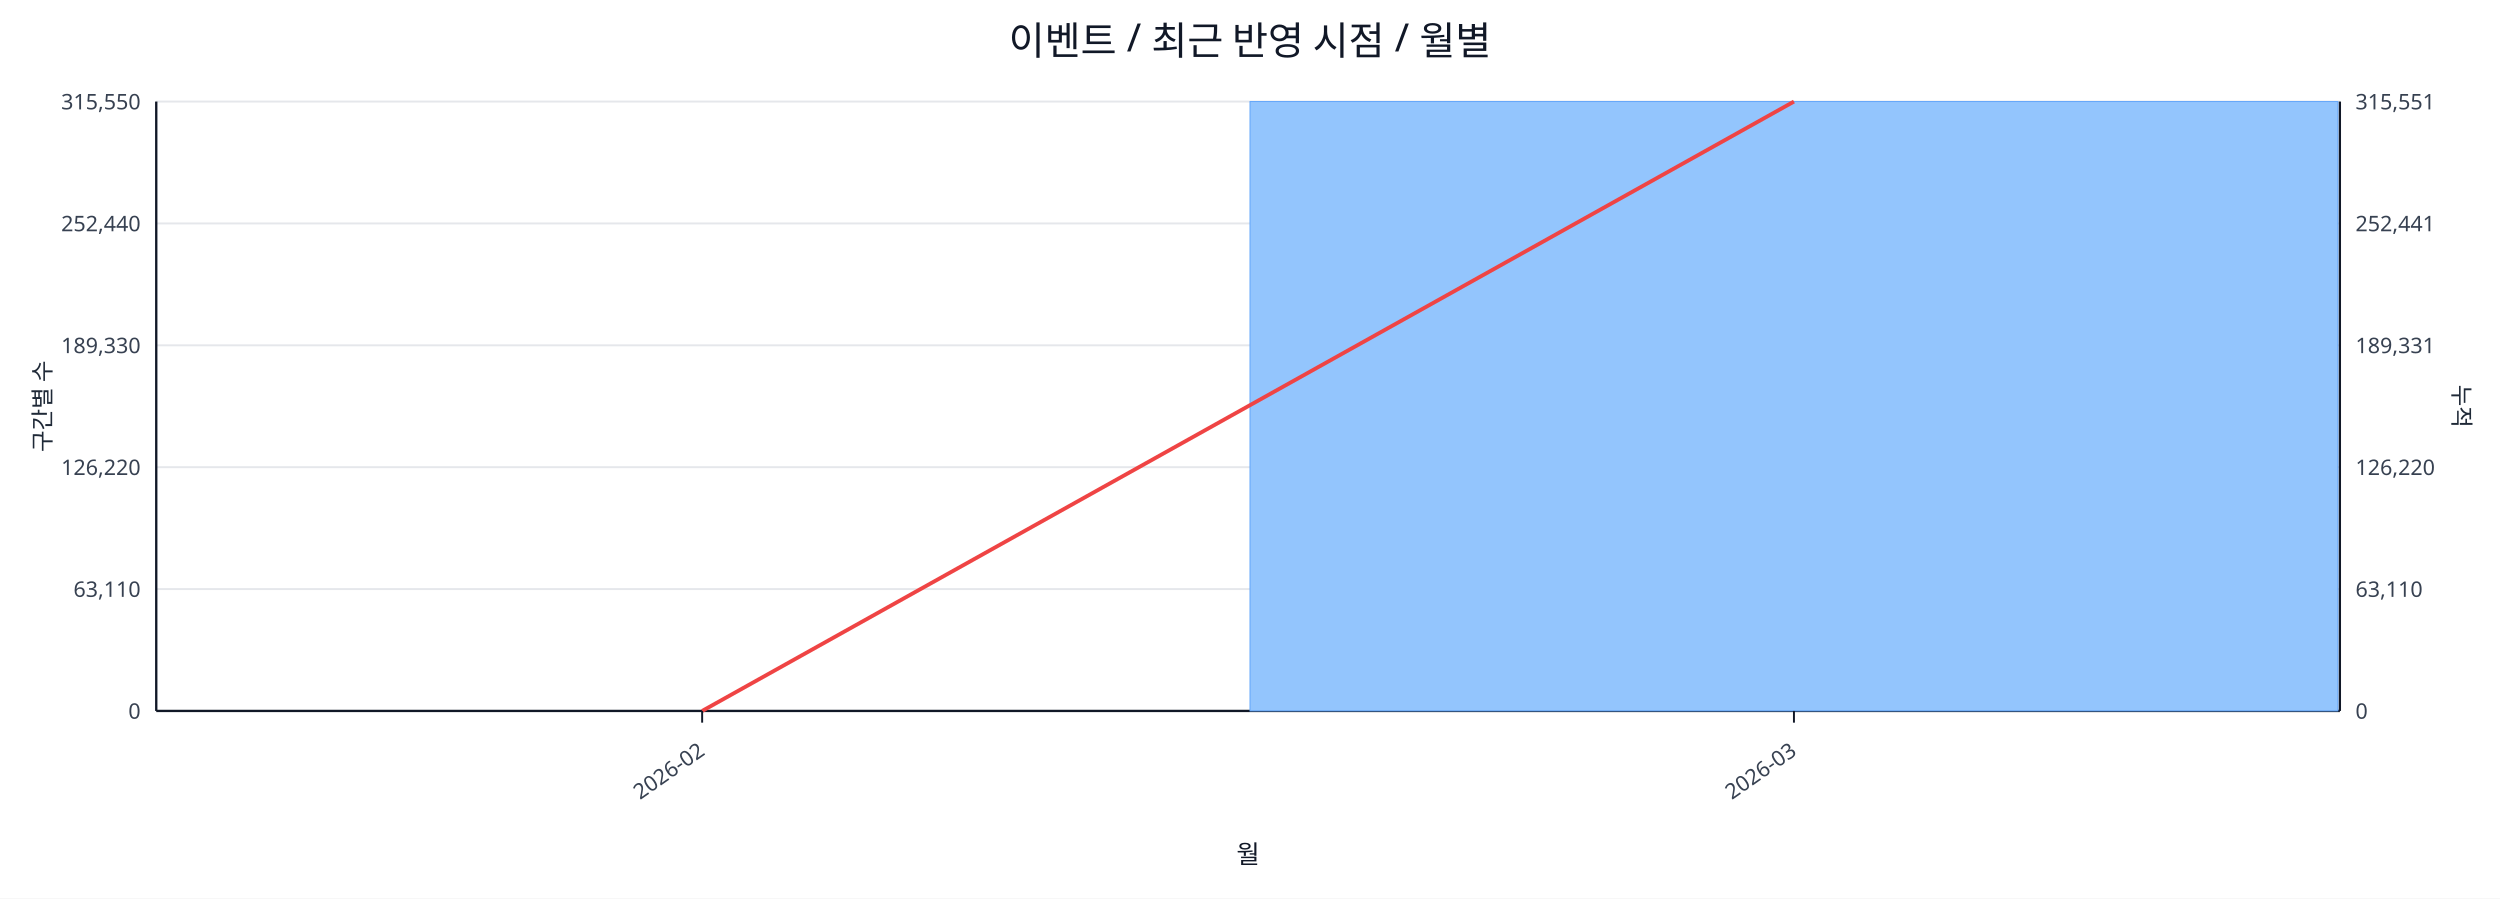
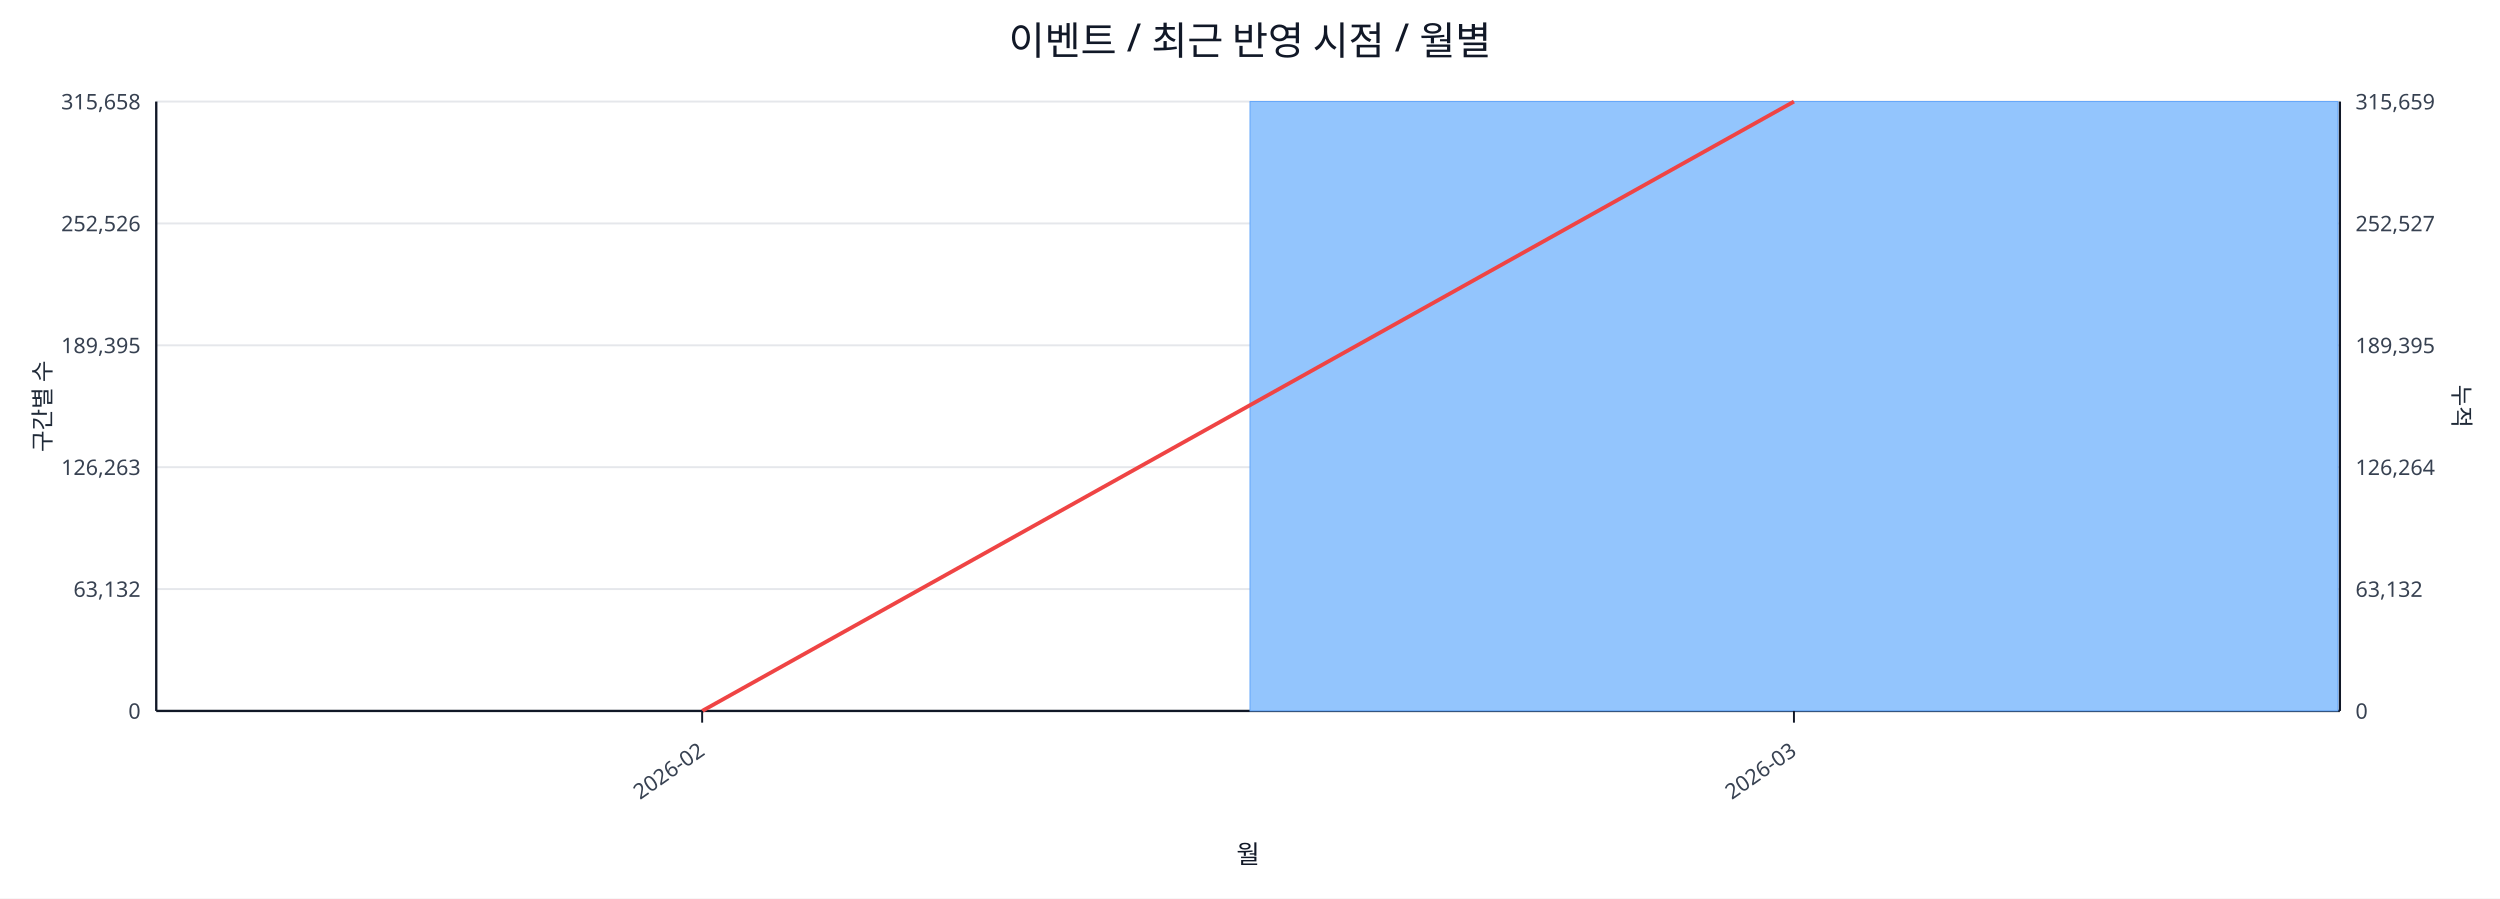
<svg xmlns="http://www.w3.org/2000/svg" width="1280" height="460" viewBox="0 0 1280 460">
  <rect x="0" y="0" width="100%" height="100%" fill="#ffffff" />
  <text x="640.0" y="28" font-size="20" text-anchor="middle" font-family="sans-serif" fill="#111827">이벤트 / 최근 반영 시점 / 월별</text>
  <line x1="80.0" y1="52.0" x2="1198.0" y2="52.0" stroke="#e5e7eb" stroke-width="1" />
-   <text x="72.0" y="56.0" font-size="11" text-anchor="end" font-family="sans-serif" fill="#374151">315,550</text>
-   <text x="1206.0" y="56.0" font-size="11" text-anchor="start" font-family="sans-serif" fill="#374151">315,551</text>
+   <text x="72.0" y="56.0" font-size="11" text-anchor="end" font-family="sans-serif" fill="#374151">315,658</text>
+   <text x="1206.0" y="56.0" font-size="11" text-anchor="start" font-family="sans-serif" fill="#374151">315,659</text>
  <line x1="80.0" y1="114.4" x2="1198.0" y2="114.4" stroke="#e5e7eb" stroke-width="1" />
-   <text x="72.0" y="118.4" font-size="11" text-anchor="end" font-family="sans-serif" fill="#374151">252,440</text>
-   <text x="1206.0" y="118.4" font-size="11" text-anchor="start" font-family="sans-serif" fill="#374151">252,441</text>
+   <text x="72.0" y="118.4" font-size="11" text-anchor="end" font-family="sans-serif" fill="#374151">252,526</text>
+   <text x="1206.0" y="118.4" font-size="11" text-anchor="start" font-family="sans-serif" fill="#374151">252,527</text>
  <line x1="80.0" y1="176.8" x2="1198.0" y2="176.8" stroke="#e5e7eb" stroke-width="1" />
-   <text x="72.0" y="180.8" font-size="11" text-anchor="end" font-family="sans-serif" fill="#374151">189,330</text>
-   <text x="1206.0" y="180.8" font-size="11" text-anchor="start" font-family="sans-serif" fill="#374151">189,331</text>
+   <text x="72.0" y="180.8" font-size="11" text-anchor="end" font-family="sans-serif" fill="#374151">189,395</text>
+   <text x="1206.0" y="180.8" font-size="11" text-anchor="start" font-family="sans-serif" fill="#374151">189,395</text>
  <line x1="80.0" y1="239.2" x2="1198.0" y2="239.2" stroke="#e5e7eb" stroke-width="1" />
-   <text x="72.0" y="243.2" font-size="11" text-anchor="end" font-family="sans-serif" fill="#374151">126,220</text>
-   <text x="1206.0" y="243.2" font-size="11" text-anchor="start" font-family="sans-serif" fill="#374151">126,220</text>
+   <text x="72.0" y="243.2" font-size="11" text-anchor="end" font-family="sans-serif" fill="#374151">126,263</text>
+   <text x="1206.0" y="243.2" font-size="11" text-anchor="start" font-family="sans-serif" fill="#374151">126,264</text>
  <line x1="80.0" y1="301.6" x2="1198.0" y2="301.6" stroke="#e5e7eb" stroke-width="1" />
-   <text x="72.0" y="305.6" font-size="11" text-anchor="end" font-family="sans-serif" fill="#374151">63,110</text>
-   <text x="1206.0" y="305.6" font-size="11" text-anchor="start" font-family="sans-serif" fill="#374151">63,110</text>
+   <text x="72.0" y="305.6" font-size="11" text-anchor="end" font-family="sans-serif" fill="#374151">63,132</text>
+   <text x="1206.0" y="305.6" font-size="11" text-anchor="start" font-family="sans-serif" fill="#374151">63,132</text>
  <line x1="80.0" y1="364.0" x2="1198.0" y2="364.0" stroke="#e5e7eb" stroke-width="1" />
  <text x="72.0" y="368.0" font-size="11" text-anchor="end" font-family="sans-serif" fill="#374151">0</text>
  <text x="1206.0" y="368.0" font-size="11" text-anchor="start" font-family="sans-serif" fill="#374151">0</text>
  <line x1="80.0" y1="364.0" x2="1198.0" y2="364.0" stroke="#111827" stroke-width="1.2" />
  <line x1="80.0" y1="52.0" x2="80.0" y2="364.0" stroke="#111827" stroke-width="1.2" />
  <line x1="1198.0" y1="52.0" x2="1198.0" y2="364.0" stroke="#111827" stroke-width="1.2" />
  <rect x="81.0" y="364.0" width="557.0" height="0.0" fill="#93c5fd" stroke="#60a5fa" stroke-width="0.5" />
  <rect x="640.0" y="52.0" width="557.0" height="312.0" fill="#93c5fd" stroke="#60a5fa" stroke-width="0.5" />
  <polyline fill="none" stroke="#ef4444" stroke-width="2" points="359.5,364.0 918.5,52.0" />
  <line x1="359.5" y1="364.0" x2="359.5" y2="370.0" stroke="#111827" stroke-width="1" />
  <text x="361.5" y="386.0" font-size="11" text-anchor="end" transform="rotate(-35 361.5 386.0)" font-family="sans-serif" fill="#374151">2026-02</text>
  <line x1="918.5" y1="364.0" x2="918.5" y2="370.0" stroke="#111827" stroke-width="1" />
  <text x="920.5" y="386.0" font-size="11" text-anchor="end" transform="rotate(-35 920.5 386.0)" font-family="sans-serif" fill="#374151">2026-03</text>
  <text x="26" y="208.0" font-size="12" transform="rotate(-90 26 208.0)" text-anchor="middle" font-family="sans-serif" fill="#1f2937">구간별 수</text>
  <text x="1256.0" y="208.0" font-size="12" transform="rotate(90 1256.0 208.0)" text-anchor="middle" font-family="sans-serif" fill="#1f2937">누적</text>
  <text x="639.0" y="442.0" font-size="13" text-anchor="middle" font-family="sans-serif" fill="#111827">월</text>
</svg>
